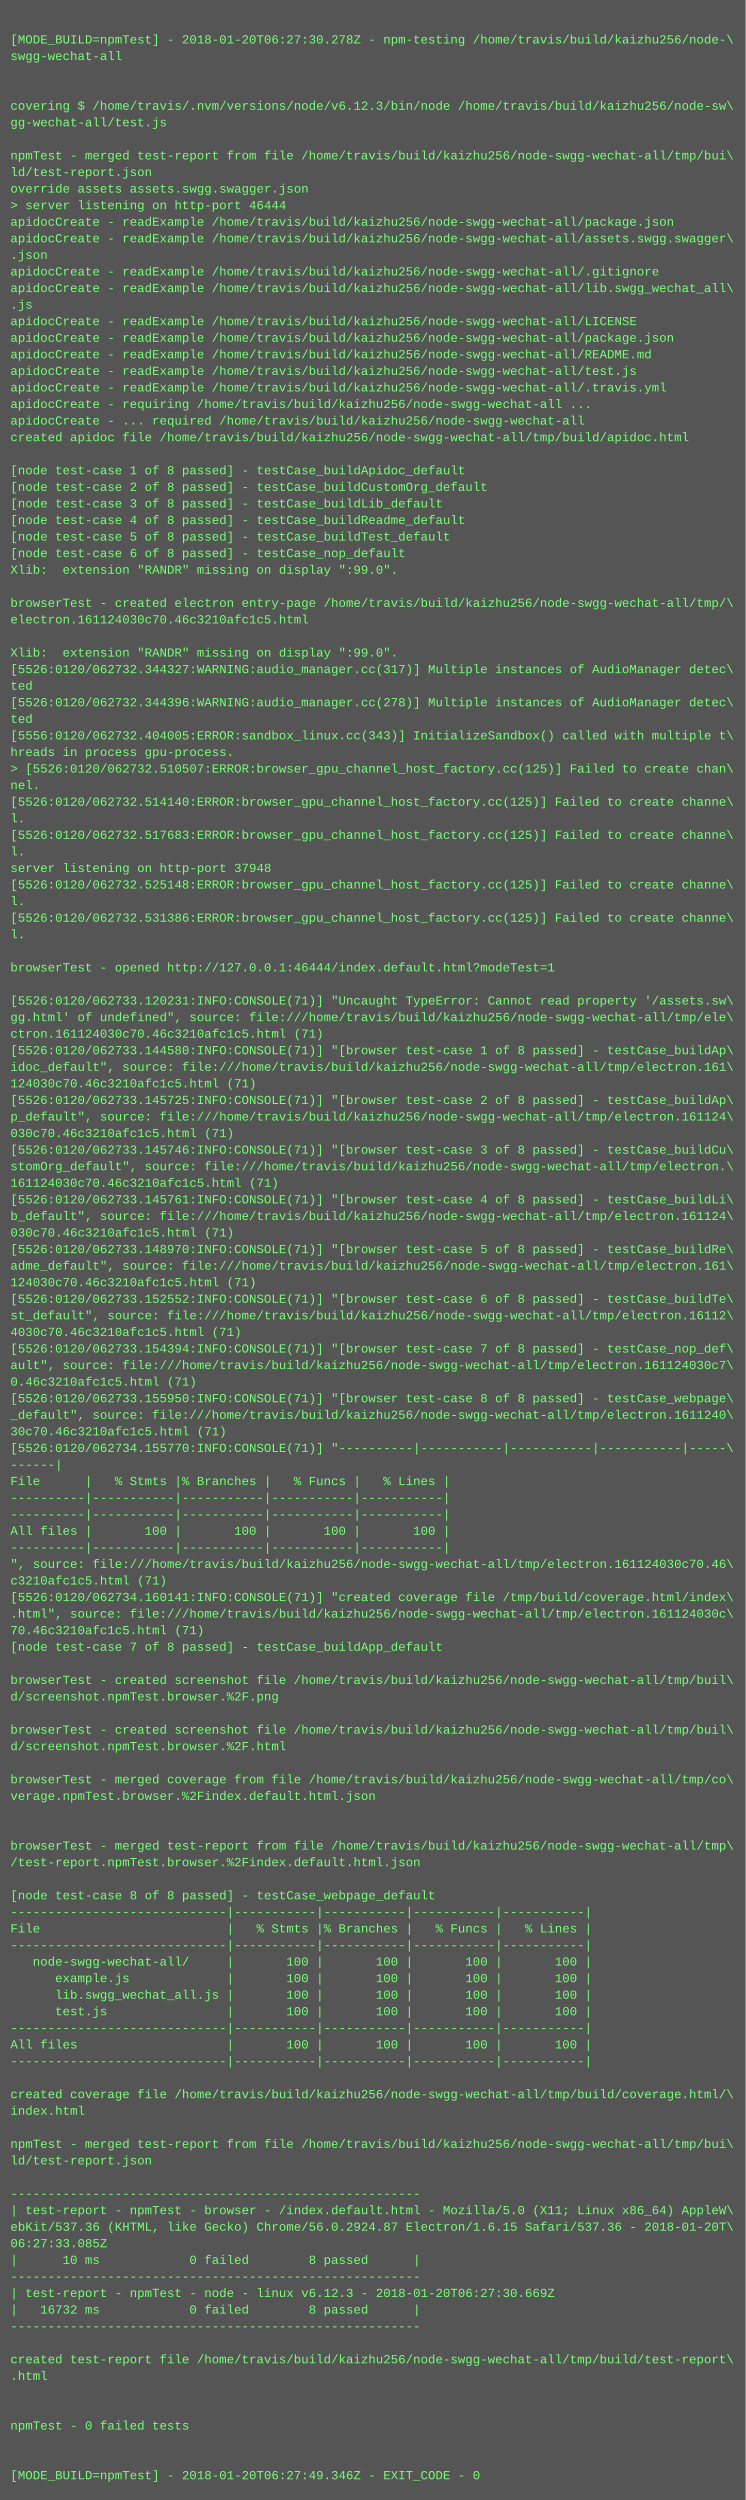
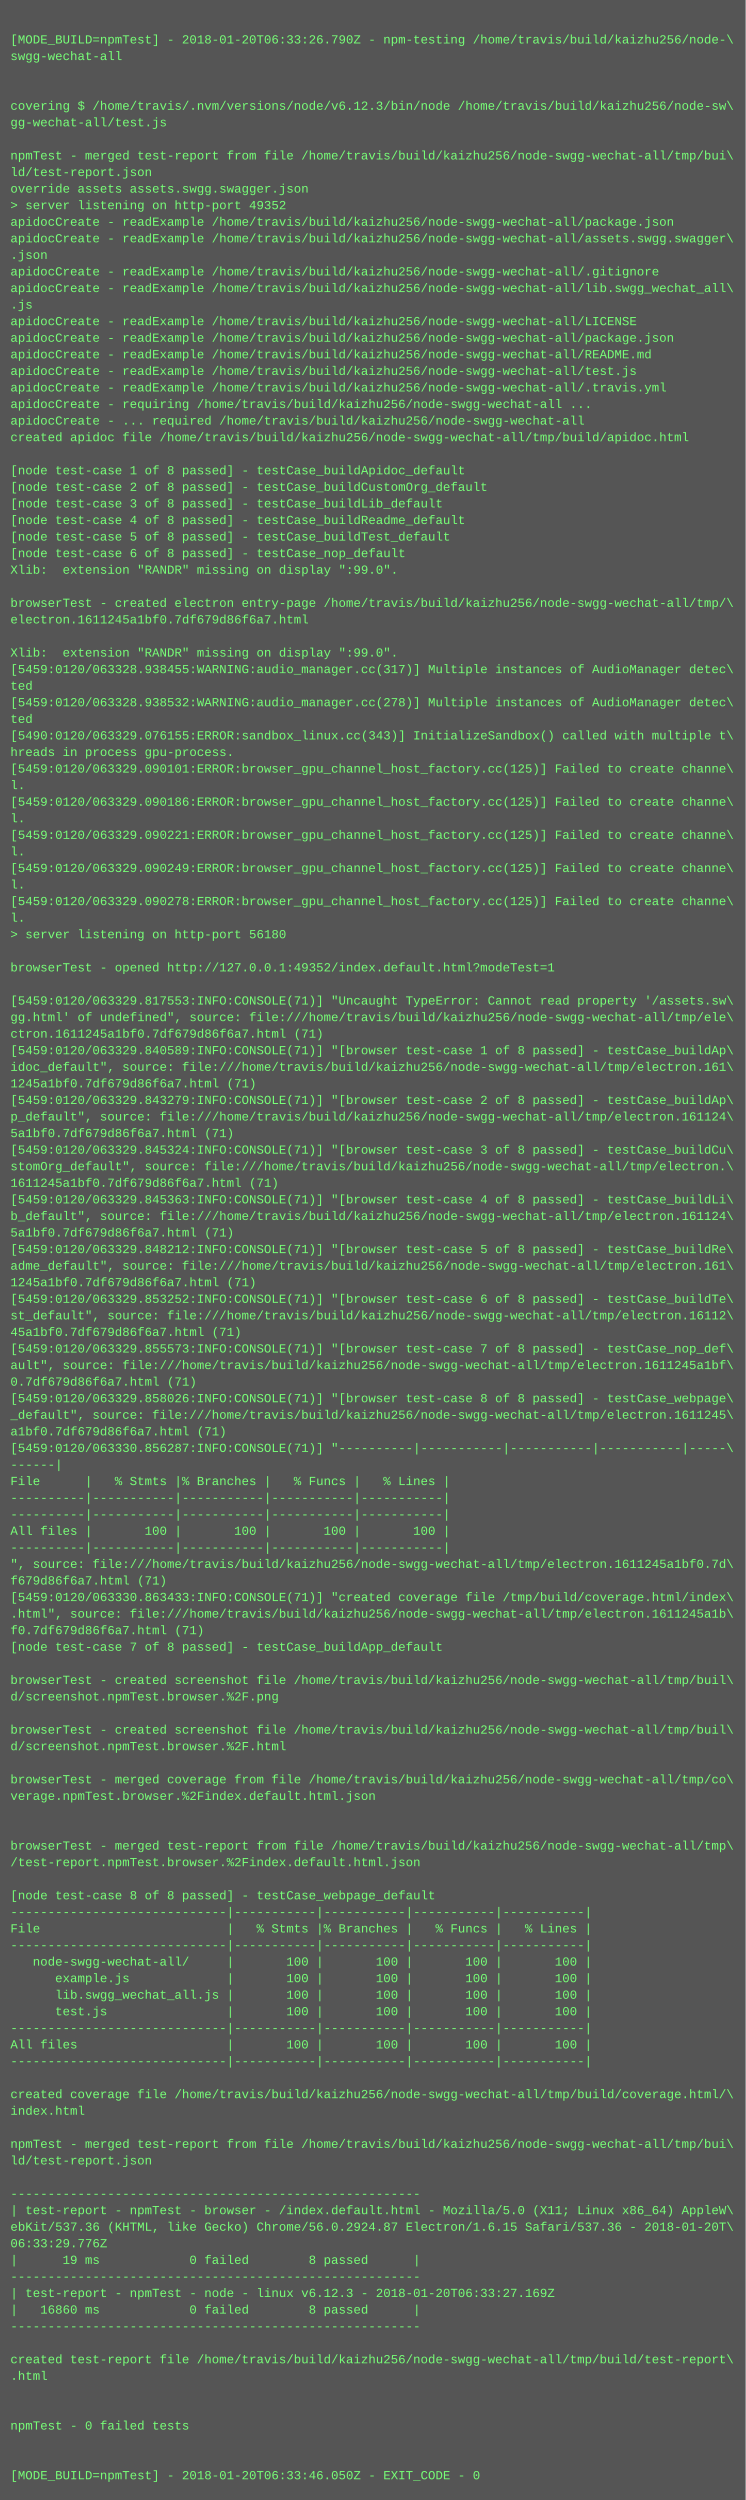
<svg xmlns="http://www.w3.org/2000/svg" height="2414" width="720">
  <rect height="2414" fill="#555" width="720" />
  <text fill="#7f7" font-family="Courier New" font-size="12" xml:space="preserve">
    <tspan x="10" y="26" />
-     <tspan x="10" y="42">[MODE_BUILD=npmTest] - 2018-01-20T06:27:30.278Z - npm-testing /home/travis/build/kaizhu256/node-\</tspan>
+     <tspan x="10" y="42">[MODE_BUILD=npmTest] - 2018-01-20T06:33:26.790Z - npm-testing /home/travis/build/kaizhu256/node-\</tspan>
    <tspan x="10" y="58">swgg-wechat-all</tspan>
    <tspan x="10" y="74" />
    <tspan x="10" y="90" />
    <tspan x="10" y="106">covering $ /home/travis/.nvm/versions/node/v6.12.3/bin/node /home/travis/build/kaizhu256/node-sw\</tspan>
    <tspan x="10" y="122">gg-wechat-all/test.js</tspan>
    <tspan x="10" y="138" />
    <tspan x="10" y="154">npmTest - merged test-report from file /home/travis/build/kaizhu256/node-swgg-wechat-all/tmp/bui\</tspan>
    <tspan x="10" y="170">ld/test-report.json</tspan>
    <tspan x="10" y="186">override assets assets.swgg.swagger.json</tspan>
-     <tspan x="10" y="202">&gt; server listening on http-port 46444</tspan>
+     <tspan x="10" y="202">&gt; server listening on http-port 49352</tspan>
    <tspan x="10" y="218">apidocCreate - readExample /home/travis/build/kaizhu256/node-swgg-wechat-all/package.json</tspan>
    <tspan x="10" y="234">apidocCreate - readExample /home/travis/build/kaizhu256/node-swgg-wechat-all/assets.swgg.swagger\</tspan>
    <tspan x="10" y="250">.json</tspan>
    <tspan x="10" y="266">apidocCreate - readExample /home/travis/build/kaizhu256/node-swgg-wechat-all/.gitignore</tspan>
    <tspan x="10" y="282">apidocCreate - readExample /home/travis/build/kaizhu256/node-swgg-wechat-all/lib.swgg_wechat_all\</tspan>
    <tspan x="10" y="298">.js</tspan>
    <tspan x="10" y="314">apidocCreate - readExample /home/travis/build/kaizhu256/node-swgg-wechat-all/LICENSE</tspan>
    <tspan x="10" y="330">apidocCreate - readExample /home/travis/build/kaizhu256/node-swgg-wechat-all/package.json</tspan>
    <tspan x="10" y="346">apidocCreate - readExample /home/travis/build/kaizhu256/node-swgg-wechat-all/README.md</tspan>
    <tspan x="10" y="362">apidocCreate - readExample /home/travis/build/kaizhu256/node-swgg-wechat-all/test.js</tspan>
    <tspan x="10" y="378">apidocCreate - readExample /home/travis/build/kaizhu256/node-swgg-wechat-all/.travis.yml</tspan>
    <tspan x="10" y="394">apidocCreate - requiring /home/travis/build/kaizhu256/node-swgg-wechat-all ...</tspan>
    <tspan x="10" y="410">apidocCreate - ... required /home/travis/build/kaizhu256/node-swgg-wechat-all</tspan>
    <tspan x="10" y="426">created apidoc file /home/travis/build/kaizhu256/node-swgg-wechat-all/tmp/build/apidoc.html</tspan>
    <tspan x="10" y="442" />
    <tspan x="10" y="458">[node test-case 1 of 8 passed] - testCase_buildApidoc_default</tspan>
    <tspan x="10" y="474">[node test-case 2 of 8 passed] - testCase_buildCustomOrg_default</tspan>
    <tspan x="10" y="490">[node test-case 3 of 8 passed] - testCase_buildLib_default</tspan>
    <tspan x="10" y="506">[node test-case 4 of 8 passed] - testCase_buildReadme_default</tspan>
    <tspan x="10" y="522">[node test-case 5 of 8 passed] - testCase_buildTest_default</tspan>
    <tspan x="10" y="538">[node test-case 6 of 8 passed] - testCase_nop_default</tspan>
    <tspan x="10" y="554">Xlib:  extension "RANDR" missing on display ":99.0".</tspan>
    <tspan x="10" y="570" />
    <tspan x="10" y="586">browserTest - created electron entry-page /home/travis/build/kaizhu256/node-swgg-wechat-all/tmp/\</tspan>
-     <tspan x="10" y="602">electron.161124030c70.46c3210afc1c5.html</tspan>
+     <tspan x="10" y="602">electron.1611245a1bf0.7df679d86f6a7.html</tspan>
    <tspan x="10" y="618" />
    <tspan x="10" y="634">Xlib:  extension "RANDR" missing on display ":99.0".</tspan>
-     <tspan x="10" y="650">[5526:0120/062732.344327:WARNING:audio_manager.cc(317)] Multiple instances of AudioManager detec\</tspan>
+     <tspan x="10" y="650">[5459:0120/063328.938455:WARNING:audio_manager.cc(317)] Multiple instances of AudioManager detec\</tspan>
    <tspan x="10" y="666">ted</tspan>
-     <tspan x="10" y="682">[5526:0120/062732.344396:WARNING:audio_manager.cc(278)] Multiple instances of AudioManager detec\</tspan>
+     <tspan x="10" y="682">[5459:0120/063328.938532:WARNING:audio_manager.cc(278)] Multiple instances of AudioManager detec\</tspan>
    <tspan x="10" y="698">ted</tspan>
-     <tspan x="10" y="714">[5556:0120/062732.404005:ERROR:sandbox_linux.cc(343)] InitializeSandbox() called with multiple t\</tspan>
+     <tspan x="10" y="714">[5490:0120/063329.076155:ERROR:sandbox_linux.cc(343)] InitializeSandbox() called with multiple t\</tspan>
    <tspan x="10" y="730">hreads in process gpu-process. </tspan>
-     <tspan x="10" y="746">&gt; [5526:0120/062732.510507:ERROR:browser_gpu_channel_host_factory.cc(125)] Failed to create chan\</tspan>
-     <tspan x="10" y="762">nel.</tspan>
-     <tspan x="10" y="778">[5526:0120/062732.514140:ERROR:browser_gpu_channel_host_factory.cc(125)] Failed to create channe\</tspan>
+     <tspan x="10" y="746">[5459:0120/063329.090101:ERROR:browser_gpu_channel_host_factory.cc(125)] Failed to create channe\</tspan>
+     <tspan x="10" y="762">l.</tspan>
+     <tspan x="10" y="778">[5459:0120/063329.090186:ERROR:browser_gpu_channel_host_factory.cc(125)] Failed to create channe\</tspan>
    <tspan x="10" y="794">l.</tspan>
-     <tspan x="10" y="810">[5526:0120/062732.517683:ERROR:browser_gpu_channel_host_factory.cc(125)] Failed to create channe\</tspan>
+     <tspan x="10" y="810">[5459:0120/063329.090221:ERROR:browser_gpu_channel_host_factory.cc(125)] Failed to create channe\</tspan>
    <tspan x="10" y="826">l.</tspan>
-     <tspan x="10" y="842">server listening on http-port 37948</tspan>
-     <tspan x="10" y="858">[5526:0120/062732.525148:ERROR:browser_gpu_channel_host_factory.cc(125)] Failed to create channe\</tspan>
-     <tspan x="10" y="874">l.</tspan>
-     <tspan x="10" y="890">[5526:0120/062732.531386:ERROR:browser_gpu_channel_host_factory.cc(125)] Failed to create channe\</tspan>
-     <tspan x="10" y="906">l.</tspan>
+     <tspan x="10" y="842">[5459:0120/063329.090249:ERROR:browser_gpu_channel_host_factory.cc(125)] Failed to create channe\</tspan>
+     <tspan x="10" y="858">l.</tspan>
+     <tspan x="10" y="874">[5459:0120/063329.090278:ERROR:browser_gpu_channel_host_factory.cc(125)] Failed to create channe\</tspan>
+     <tspan x="10" y="890">l.</tspan>
+     <tspan x="10" y="906">&gt; server listening on http-port 56180</tspan>
    <tspan x="10" y="922" />
-     <tspan x="10" y="938">browserTest - opened http://127.0.0.1:46444/index.default.html?modeTest=1</tspan>
+     <tspan x="10" y="938">browserTest - opened http://127.0.0.1:49352/index.default.html?modeTest=1</tspan>
    <tspan x="10" y="954" />
-     <tspan x="10" y="970">[5526:0120/062733.120231:INFO:CONSOLE(71)] "Uncaught TypeError: Cannot read property '/assets.sw\</tspan>
+     <tspan x="10" y="970">[5459:0120/063329.817553:INFO:CONSOLE(71)] "Uncaught TypeError: Cannot read property '/assets.sw\</tspan>
    <tspan x="10" y="986">gg.html' of undefined", source: file:///home/travis/build/kaizhu256/node-swgg-wechat-all/tmp/ele\</tspan>
-     <tspan x="10" y="1002">ctron.161124030c70.46c3210afc1c5.html (71)</tspan>
-     <tspan x="10" y="1018">[5526:0120/062733.144580:INFO:CONSOLE(71)] "[browser test-case 1 of 8 passed] - testCase_buildAp\</tspan>
+     <tspan x="10" y="1002">ctron.1611245a1bf0.7df679d86f6a7.html (71)</tspan>
+     <tspan x="10" y="1018">[5459:0120/063329.840589:INFO:CONSOLE(71)] "[browser test-case 1 of 8 passed] - testCase_buildAp\</tspan>
    <tspan x="10" y="1034">idoc_default", source: file:///home/travis/build/kaizhu256/node-swgg-wechat-all/tmp/electron.161\</tspan>
-     <tspan x="10" y="1050">124030c70.46c3210afc1c5.html (71)</tspan>
-     <tspan x="10" y="1066">[5526:0120/062733.145725:INFO:CONSOLE(71)] "[browser test-case 2 of 8 passed] - testCase_buildAp\</tspan>
+     <tspan x="10" y="1050">1245a1bf0.7df679d86f6a7.html (71)</tspan>
+     <tspan x="10" y="1066">[5459:0120/063329.843279:INFO:CONSOLE(71)] "[browser test-case 2 of 8 passed] - testCase_buildAp\</tspan>
    <tspan x="10" y="1082">p_default", source: file:///home/travis/build/kaizhu256/node-swgg-wechat-all/tmp/electron.161124\</tspan>
-     <tspan x="10" y="1098">030c70.46c3210afc1c5.html (71)</tspan>
-     <tspan x="10" y="1114">[5526:0120/062733.145746:INFO:CONSOLE(71)] "[browser test-case 3 of 8 passed] - testCase_buildCu\</tspan>
+     <tspan x="10" y="1098">5a1bf0.7df679d86f6a7.html (71)</tspan>
+     <tspan x="10" y="1114">[5459:0120/063329.845324:INFO:CONSOLE(71)] "[browser test-case 3 of 8 passed] - testCase_buildCu\</tspan>
    <tspan x="10" y="1130">stomOrg_default", source: file:///home/travis/build/kaizhu256/node-swgg-wechat-all/tmp/electron.\</tspan>
-     <tspan x="10" y="1146">161124030c70.46c3210afc1c5.html (71)</tspan>
-     <tspan x="10" y="1162">[5526:0120/062733.145761:INFO:CONSOLE(71)] "[browser test-case 4 of 8 passed] - testCase_buildLi\</tspan>
+     <tspan x="10" y="1146">1611245a1bf0.7df679d86f6a7.html (71)</tspan>
+     <tspan x="10" y="1162">[5459:0120/063329.845363:INFO:CONSOLE(71)] "[browser test-case 4 of 8 passed] - testCase_buildLi\</tspan>
    <tspan x="10" y="1178">b_default", source: file:///home/travis/build/kaizhu256/node-swgg-wechat-all/tmp/electron.161124\</tspan>
-     <tspan x="10" y="1194">030c70.46c3210afc1c5.html (71)</tspan>
-     <tspan x="10" y="1210">[5526:0120/062733.148970:INFO:CONSOLE(71)] "[browser test-case 5 of 8 passed] - testCase_buildRe\</tspan>
+     <tspan x="10" y="1194">5a1bf0.7df679d86f6a7.html (71)</tspan>
+     <tspan x="10" y="1210">[5459:0120/063329.848212:INFO:CONSOLE(71)] "[browser test-case 5 of 8 passed] - testCase_buildRe\</tspan>
    <tspan x="10" y="1226">adme_default", source: file:///home/travis/build/kaizhu256/node-swgg-wechat-all/tmp/electron.161\</tspan>
-     <tspan x="10" y="1242">124030c70.46c3210afc1c5.html (71)</tspan>
-     <tspan x="10" y="1258">[5526:0120/062733.152552:INFO:CONSOLE(71)] "[browser test-case 6 of 8 passed] - testCase_buildTe\</tspan>
+     <tspan x="10" y="1242">1245a1bf0.7df679d86f6a7.html (71)</tspan>
+     <tspan x="10" y="1258">[5459:0120/063329.853252:INFO:CONSOLE(71)] "[browser test-case 6 of 8 passed] - testCase_buildTe\</tspan>
    <tspan x="10" y="1274">st_default", source: file:///home/travis/build/kaizhu256/node-swgg-wechat-all/tmp/electron.16112\</tspan>
-     <tspan x="10" y="1290">4030c70.46c3210afc1c5.html (71)</tspan>
-     <tspan x="10" y="1306">[5526:0120/062733.154394:INFO:CONSOLE(71)] "[browser test-case 7 of 8 passed] - testCase_nop_def\</tspan>
-     <tspan x="10" y="1322">ault", source: file:///home/travis/build/kaizhu256/node-swgg-wechat-all/tmp/electron.161124030c7\</tspan>
-     <tspan x="10" y="1338">0.46c3210afc1c5.html (71)</tspan>
-     <tspan x="10" y="1354">[5526:0120/062733.155950:INFO:CONSOLE(71)] "[browser test-case 8 of 8 passed] - testCase_webpage\</tspan>
-     <tspan x="10" y="1370">_default", source: file:///home/travis/build/kaizhu256/node-swgg-wechat-all/tmp/electron.1611240\</tspan>
-     <tspan x="10" y="1386">30c70.46c3210afc1c5.html (71)</tspan>
-     <tspan x="10" y="1402">[5526:0120/062734.155770:INFO:CONSOLE(71)] "----------|-----------|-----------|-----------|-----\</tspan>
+     <tspan x="10" y="1290">45a1bf0.7df679d86f6a7.html (71)</tspan>
+     <tspan x="10" y="1306">[5459:0120/063329.855573:INFO:CONSOLE(71)] "[browser test-case 7 of 8 passed] - testCase_nop_def\</tspan>
+     <tspan x="10" y="1322">ault", source: file:///home/travis/build/kaizhu256/node-swgg-wechat-all/tmp/electron.1611245a1bf\</tspan>
+     <tspan x="10" y="1338">0.7df679d86f6a7.html (71)</tspan>
+     <tspan x="10" y="1354">[5459:0120/063329.858026:INFO:CONSOLE(71)] "[browser test-case 8 of 8 passed] - testCase_webpage\</tspan>
+     <tspan x="10" y="1370">_default", source: file:///home/travis/build/kaizhu256/node-swgg-wechat-all/tmp/electron.1611245\</tspan>
+     <tspan x="10" y="1386">a1bf0.7df679d86f6a7.html (71)</tspan>
+     <tspan x="10" y="1402">[5459:0120/063330.856287:INFO:CONSOLE(71)] "----------|-----------|-----------|-----------|-----\</tspan>
    <tspan x="10" y="1418">------|</tspan>
    <tspan x="10" y="1434">File      |   % Stmts |% Branches |   % Funcs |   % Lines |</tspan>
    <tspan x="10" y="1450">----------|-----------|-----------|-----------|-----------|</tspan>
    <tspan x="10" y="1466">----------|-----------|-----------|-----------|-----------|</tspan>
    <tspan x="10" y="1482">All files |       100 |       100 |       100 |       100 |</tspan>
    <tspan x="10" y="1498">----------|-----------|-----------|-----------|-----------|</tspan>
-     <tspan x="10" y="1514">", source: file:///home/travis/build/kaizhu256/node-swgg-wechat-all/tmp/electron.161124030c70.46\</tspan>
-     <tspan x="10" y="1530">c3210afc1c5.html (71)</tspan>
-     <tspan x="10" y="1546">[5526:0120/062734.160141:INFO:CONSOLE(71)] "created coverage file /tmp/build/coverage.html/index\</tspan>
-     <tspan x="10" y="1562">.html", source: file:///home/travis/build/kaizhu256/node-swgg-wechat-all/tmp/electron.161124030c\</tspan>
-     <tspan x="10" y="1578">70.46c3210afc1c5.html (71)</tspan>
+     <tspan x="10" y="1514">", source: file:///home/travis/build/kaizhu256/node-swgg-wechat-all/tmp/electron.1611245a1bf0.7d\</tspan>
+     <tspan x="10" y="1530">f679d86f6a7.html (71)</tspan>
+     <tspan x="10" y="1546">[5459:0120/063330.863433:INFO:CONSOLE(71)] "created coverage file /tmp/build/coverage.html/index\</tspan>
+     <tspan x="10" y="1562">.html", source: file:///home/travis/build/kaizhu256/node-swgg-wechat-all/tmp/electron.1611245a1b\</tspan>
+     <tspan x="10" y="1578">f0.7df679d86f6a7.html (71)</tspan>
    <tspan x="10" y="1594">[node test-case 7 of 8 passed] - testCase_buildApp_default</tspan>
    <tspan x="10" y="1610" />
    <tspan x="10" y="1626">browserTest - created screenshot file /home/travis/build/kaizhu256/node-swgg-wechat-all/tmp/buil\</tspan>
    <tspan x="10" y="1642">d/screenshot.npmTest.browser.%2F.png</tspan>
    <tspan x="10" y="1658" />
    <tspan x="10" y="1674">browserTest - created screenshot file /home/travis/build/kaizhu256/node-swgg-wechat-all/tmp/buil\</tspan>
    <tspan x="10" y="1690">d/screenshot.npmTest.browser.%2F.html</tspan>
    <tspan x="10" y="1706" />
    <tspan x="10" y="1722">browserTest - merged coverage from file /home/travis/build/kaizhu256/node-swgg-wechat-all/tmp/co\</tspan>
    <tspan x="10" y="1738">verage.npmTest.browser.%2Findex.default.html.json</tspan>
    <tspan x="10" y="1754" />
    <tspan x="10" y="1770" />
    <tspan x="10" y="1786">browserTest - merged test-report from file /home/travis/build/kaizhu256/node-swgg-wechat-all/tmp\</tspan>
    <tspan x="10" y="1802">/test-report.npmTest.browser.%2Findex.default.html.json</tspan>
    <tspan x="10" y="1818" />
    <tspan x="10" y="1834">[node test-case 8 of 8 passed] - testCase_webpage_default</tspan>
    <tspan x="10" y="1850">-----------------------------|-----------|-----------|-----------|-----------|</tspan>
    <tspan x="10" y="1866">File                         |   % Stmts |% Branches |   % Funcs |   % Lines |</tspan>
    <tspan x="10" y="1882">-----------------------------|-----------|-----------|-----------|-----------|</tspan>
    <tspan x="10" y="1898">   node-swgg-wechat-all/     |       100 |       100 |       100 |       100 |</tspan>
    <tspan x="10" y="1914">      example.js             |       100 |       100 |       100 |       100 |</tspan>
    <tspan x="10" y="1930">      lib.swgg_wechat_all.js |       100 |       100 |       100 |       100 |</tspan>
    <tspan x="10" y="1946">      test.js                |       100 |       100 |       100 |       100 |</tspan>
    <tspan x="10" y="1962">-----------------------------|-----------|-----------|-----------|-----------|</tspan>
    <tspan x="10" y="1978">All files                    |       100 |       100 |       100 |       100 |</tspan>
    <tspan x="10" y="1994">-----------------------------|-----------|-----------|-----------|-----------|</tspan>
    <tspan x="10" y="2010" />
    <tspan x="10" y="2026">created coverage file /home/travis/build/kaizhu256/node-swgg-wechat-all/tmp/build/coverage.html/\</tspan>
    <tspan x="10" y="2042">index.html</tspan>
    <tspan x="10" y="2058" />
    <tspan x="10" y="2074">npmTest - merged test-report from file /home/travis/build/kaizhu256/node-swgg-wechat-all/tmp/bui\</tspan>
    <tspan x="10" y="2090">ld/test-report.json</tspan>
    <tspan x="10" y="2106" />
    <tspan x="10" y="2122">-------------------------------------------------------</tspan>
    <tspan x="10" y="2138">| test-report - npmTest - browser - /index.default.html - Mozilla/5.0 (X11; Linux x86_64) AppleW\</tspan>
    <tspan x="10" y="2154">ebKit/537.36 (KHTML, like Gecko) Chrome/56.0.2924.87 Electron/1.6.15 Safari/537.36 - 2018-01-20T\</tspan>
-     <tspan x="10" y="2170">06:27:33.085Z</tspan>
-     <tspan x="10" y="2186">|      10 ms            0 failed        8 passed      |</tspan>
+     <tspan x="10" y="2170">06:33:29.776Z</tspan>
+     <tspan x="10" y="2186">|      19 ms            0 failed        8 passed      |</tspan>
    <tspan x="10" y="2202">-------------------------------------------------------</tspan>
-     <tspan x="10" y="2218">| test-report - npmTest - node - linux v6.12.3 - 2018-01-20T06:27:30.669Z</tspan>
-     <tspan x="10" y="2234">|   16732 ms            0 failed        8 passed      |</tspan>
+     <tspan x="10" y="2218">| test-report - npmTest - node - linux v6.12.3 - 2018-01-20T06:33:27.169Z</tspan>
+     <tspan x="10" y="2234">|   16860 ms            0 failed        8 passed      |</tspan>
    <tspan x="10" y="2250">-------------------------------------------------------</tspan>
    <tspan x="10" y="2266" />
    <tspan x="10" y="2282">created test-report file /home/travis/build/kaizhu256/node-swgg-wechat-all/tmp/build/test-report\</tspan>
    <tspan x="10" y="2298">.html</tspan>
    <tspan x="10" y="2314" />
    <tspan x="10" y="2330" />
    <tspan x="10" y="2346">npmTest - 0 failed tests</tspan>
    <tspan x="10" y="2362" />
    <tspan x="10" y="2378" />
-     <tspan x="10" y="2394">[MODE_BUILD=npmTest] - 2018-01-20T06:27:49.346Z - EXIT_CODE - 0</tspan>
+     <tspan x="10" y="2394">[MODE_BUILD=npmTest] - 2018-01-20T06:33:46.050Z - EXIT_CODE - 0</tspan>
  </text>
</svg>
